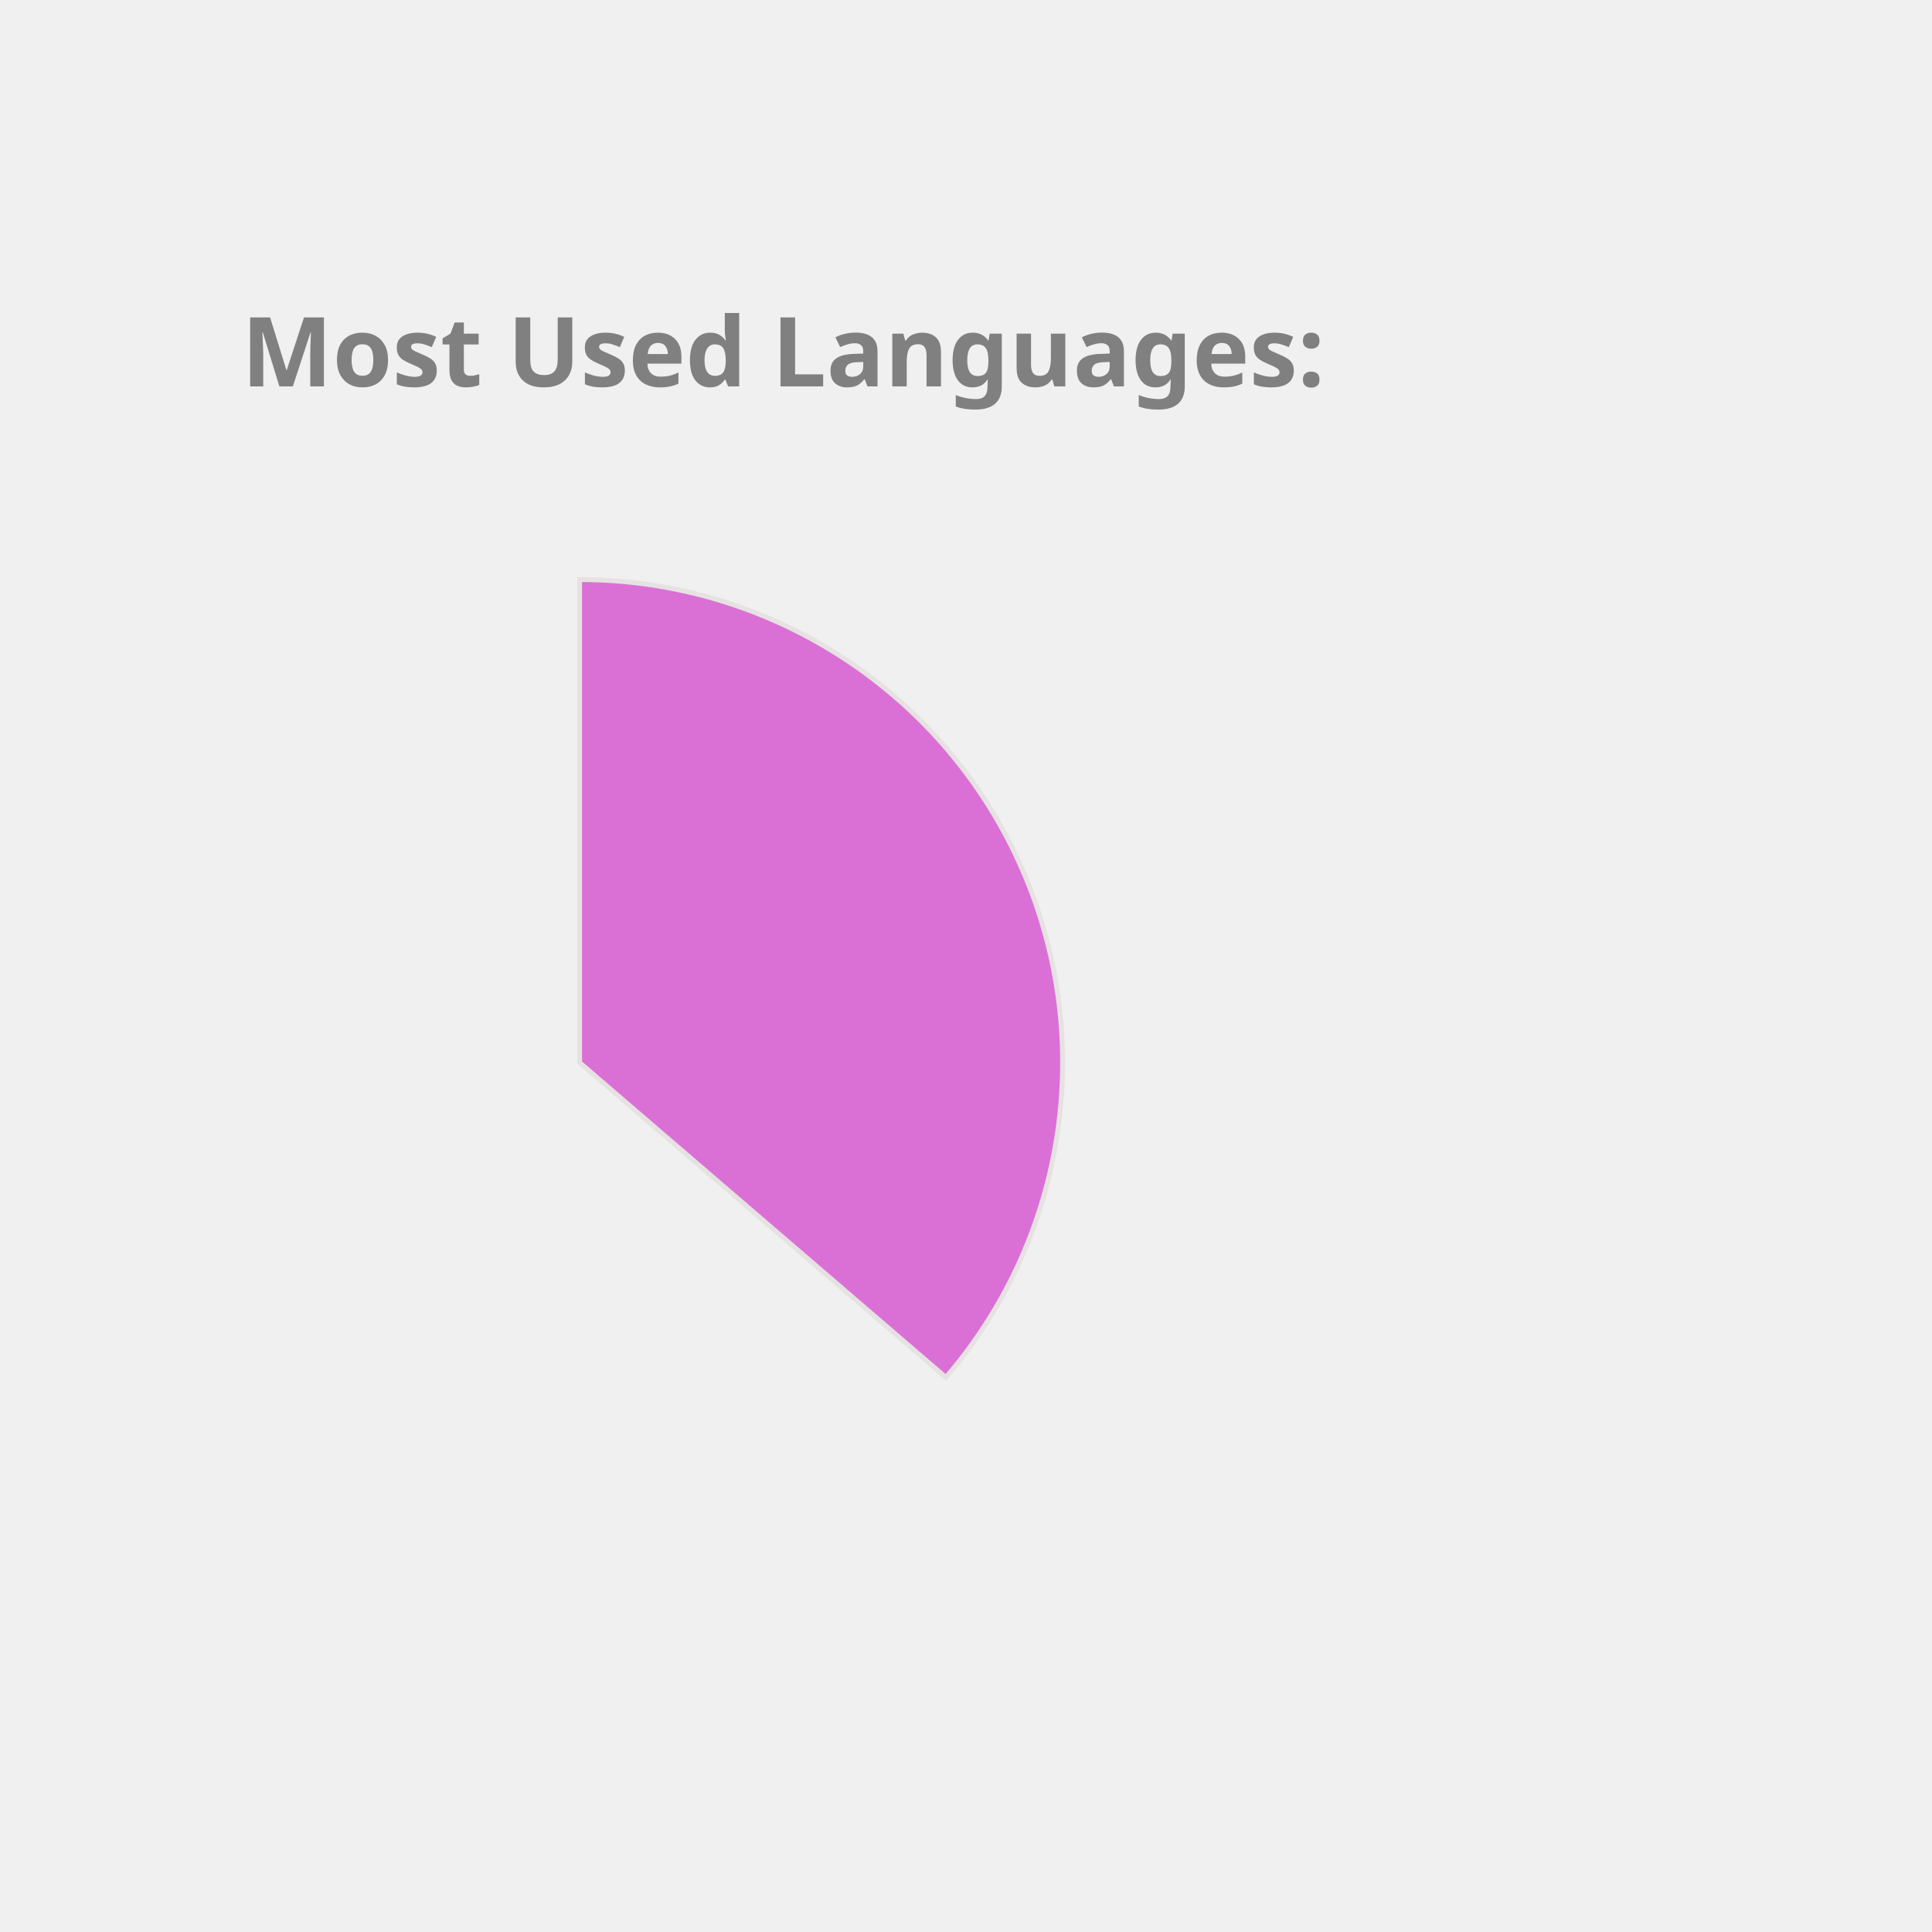
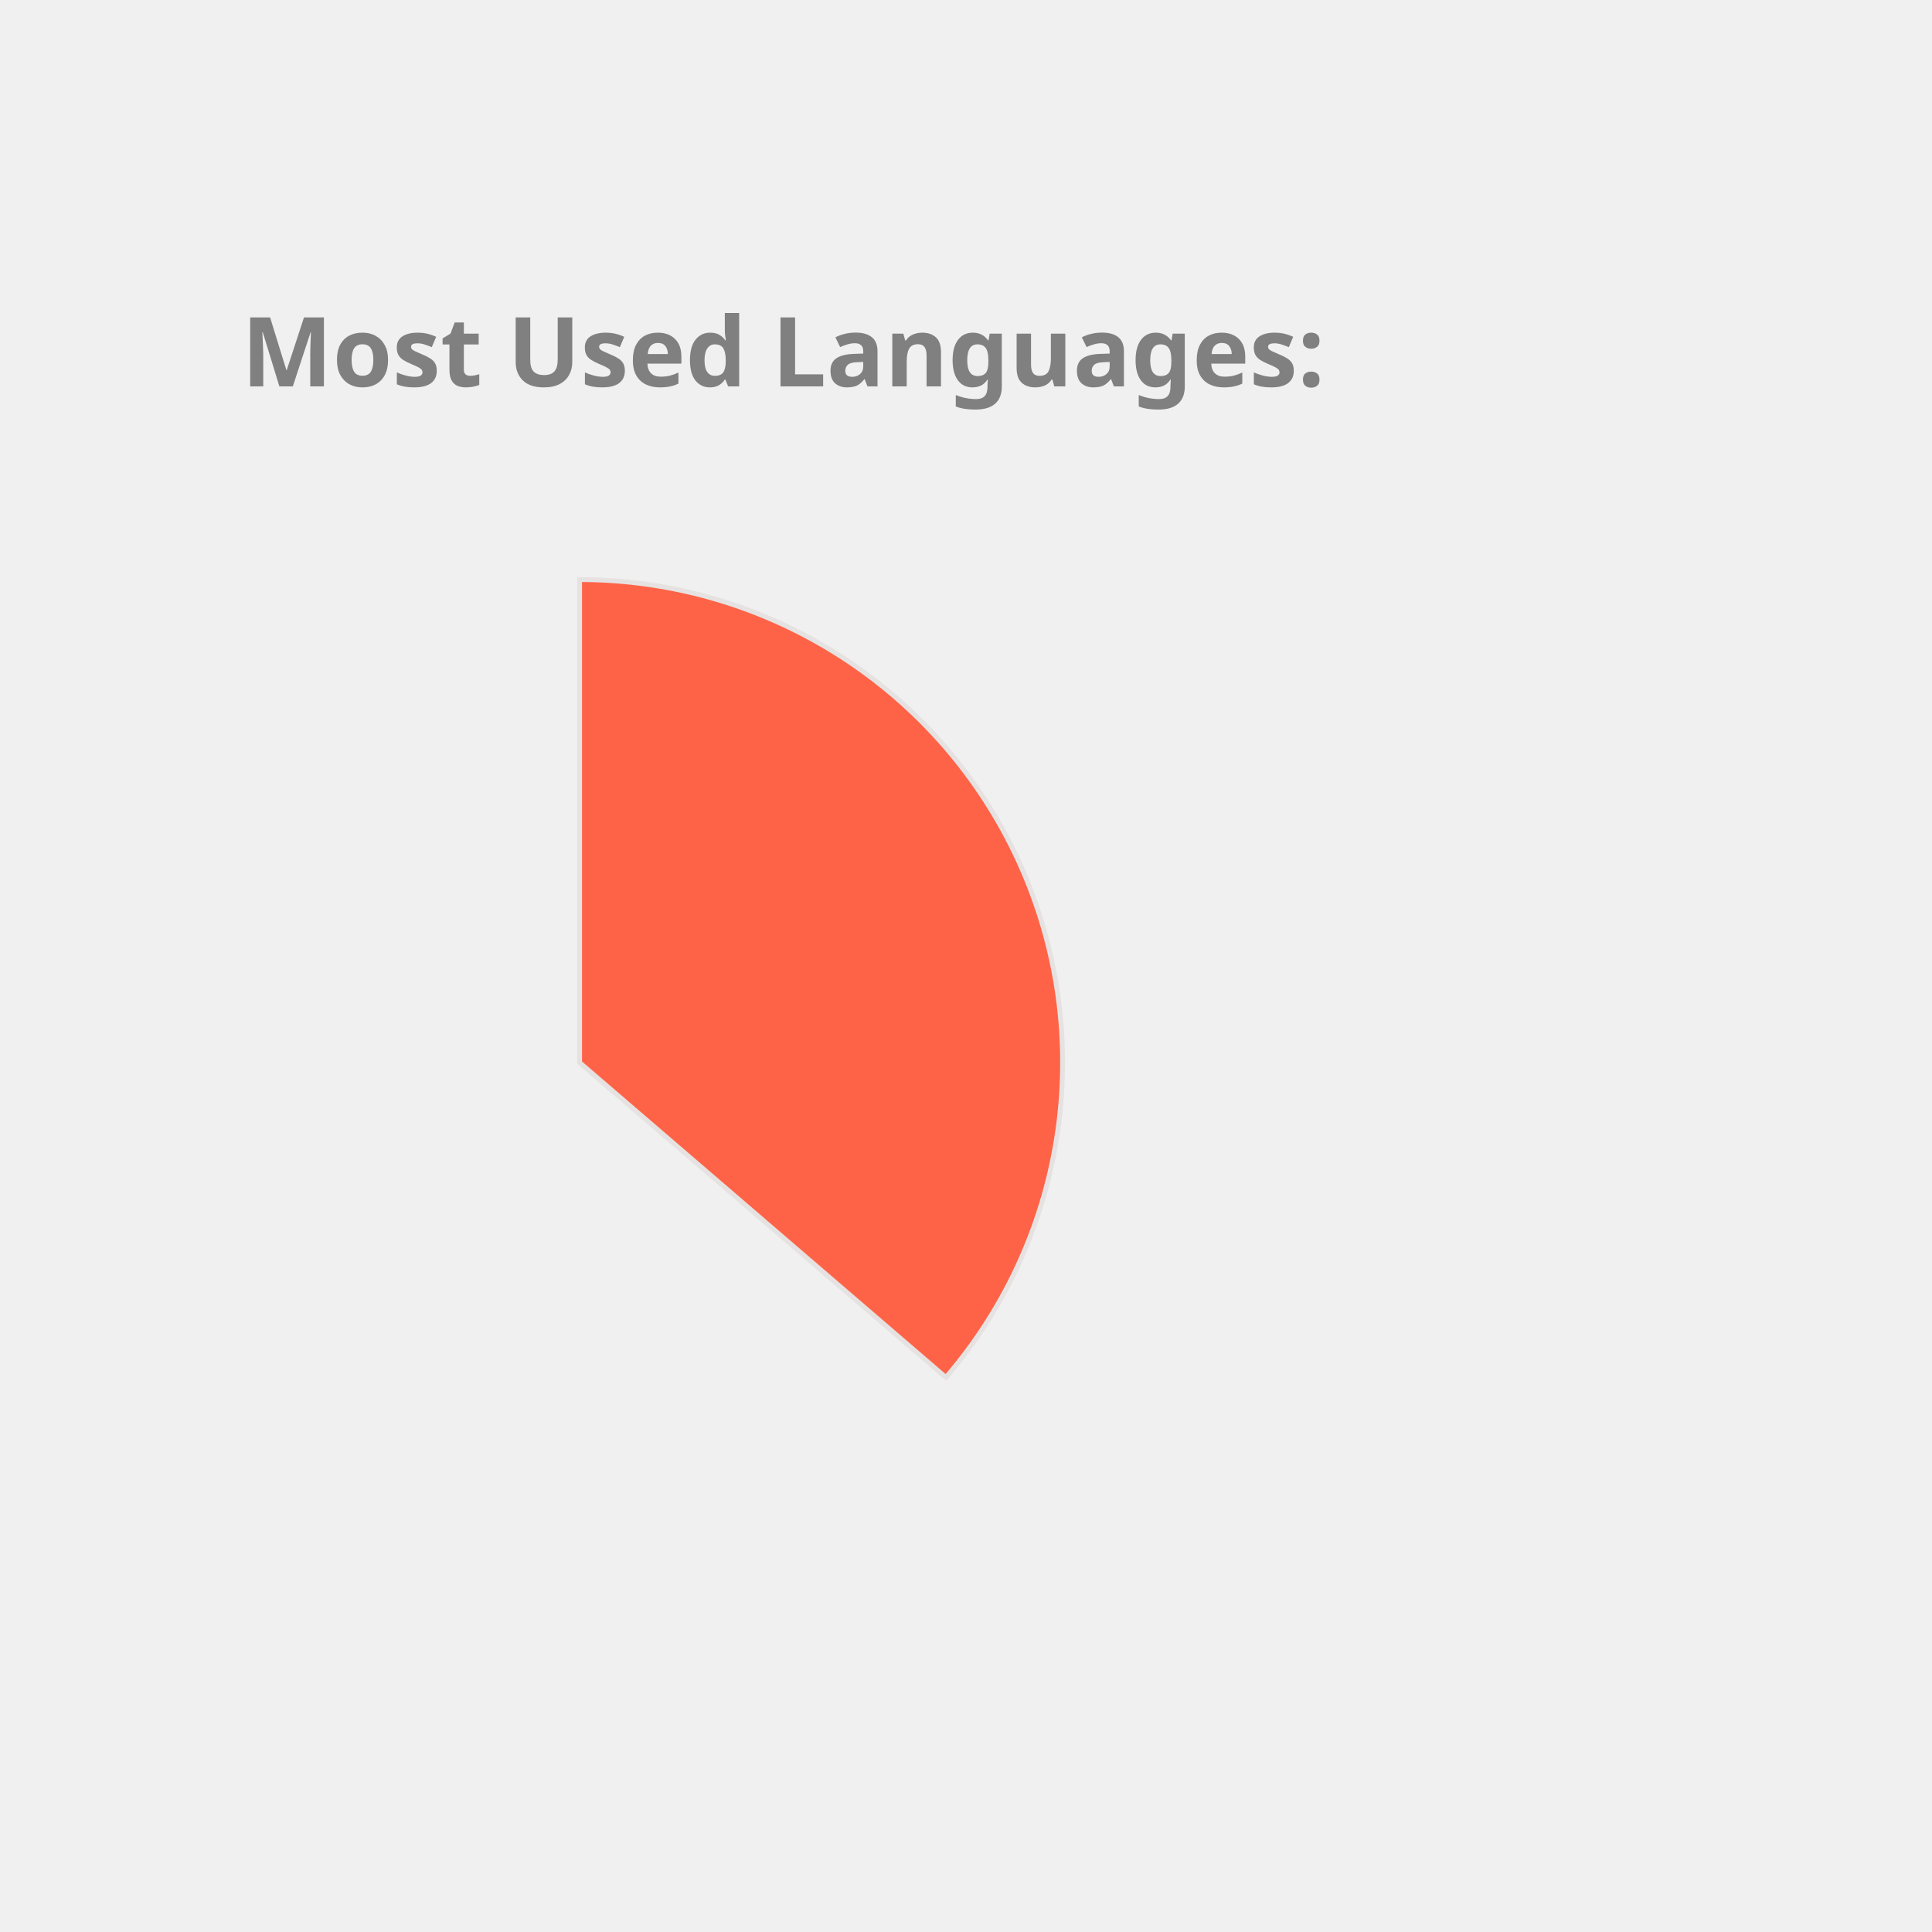
<svg xmlns="http://www.w3.org/2000/svg" height="350px" width="350px" viewBox="0 0 400 400">
  <style> 
        .label {
                font: bold 20px sans-serif;
                color: #404040;
                -webkit-text-stroke: 1px white;
        }

        path {
                stroke: #E6E2E1;
                stroke-width: 1px;
                transform: translate(60px, 100px);
        }

        .path_1 {
                animation: fadeIn 5s linear forwards;
        }

        .path_2 {
                transform: scale(0);
                animation: fadeIn 5s linear forwards 5s;
        }


        
        .path_3 {
                transform: scale(0);
                animation: fadeIn 5s linear forwards 10s;
        }


        .path_4 {
                transform: scale(0);
                animation: fadeIn 5s linear forwards 15s;
        }

        .path_5 {
                transform: scale(0);
                animation: fadeIn 5s linear forwards 20s;
        }

        .path_6 {
                transform: scale(0);
                animation: fadeIn 5s linear forwards 25s;
        }

        .path_7 {
                transform: scale(0);
                animation: fadeIn 5s linear forwards 30s;
        }

        .path_8 {
                transform: scale(0);
                animation: fadeIn 5s linear forwards 35s;
        }

        .path_9 {
                transform: scale(0);
                animation: fadeIn 5s linear forwards 40s;
        }

        .path_10 {
                transform: scale(0);
                animation: fadeIn 5s linear forwards 45s;
        }

        @keyframes fadeIn {
                0% {                        
                        transform: translate(250px, 300px) rotate(0deg) scale(0);
                        
                }
                50% {
                        transform: translate(150px, 220px) rotate(180deg) scale(0.5);
                        
                }
                
                100% {
                        transform: translate(60px, 120px) rotate(360deg) scale(1);
                        
                }
        }
        .txt_1 {
                opacity: 0;
                animation: txtShow 5s linear forwards 0s;
        }

        .txt_2 {
                opacity: 0;
                animation: txtShow 5s linear forwards 5s;
        }

        .txt_3 {
                opacity: 0;
                animation: txtShow 5s linear forwards 10s;
        }

        .txt_4 {
                opacity: 0;
                animation: txtShow 5s linear forwards 15s;
        }

        .txt_5 {
                opacity: 0;
                animation: txtShow 5s linear forwards 20s;
        }

        .txt_6 {
                opacity: 0;
                animation: txtShow 5s linear forwards 25s;
        }

        .txt_7 {
                opacity: 0;
                animation: txtShow 5s linear forwards 30s;
        }

        .txt_8 {
                opacity: 0;
                animation: txtShow 5s linear forwards 35s;
        }

        .txt_9 {
                opacity: 0;
                animation: txtShow 5s linear forwards 40s;
        }

        .txt_10 {
                opacity: 0;
                animation: txtShow 5s linear forwards 45s;
        }

        @keyframes txtShow {
                0% {                        
                        opacity: 0;
                        transform: translate(0px, 0px) scale(0);
                }
                100% {
                        opacity: 1;
                        transform: translate(0px, 0px) scale(1);
                        
                }
        }
</style>
-   <path class="path_1" d="M 60,120 L 60,20 A 100,100 0 0 1 135.836,185.183 Z" fill="Orchid" stroke="#fff" stroke-width="2" />
-   <text class="txt_1" x="260" y="150" fill="Orchid" stroke="Orchid" stroke-width="1">Java</text>
-   <path class="path_2" d="M 60,120 L 135.836,185.183 A 100,100 0 0 1 -24.094,174.112 Z" fill="DodgerBlue" stroke="#fff" stroke-width="2" />
-   <text class="txt_2" x="260" y="170" fill="DodgerBlue" stroke="DodgerBlue" stroke-width="1">TypeScript</text>
-   <path class="path_3" d="M 60,120 L -24.094,174.112 A 100,100 0 0 1 -28.523,73.485 Z" fill="LightSeaGreen" stroke="#fff" stroke-width="2" />
-   <text class="txt_3" x="260" y="190" fill="LightSeaGreen" stroke="LightSeaGreen" stroke-width="1">JavaScript</text>
-   <path class="path_4" d="M 60,120 L -28.523,73.485 A 100,100 0 0 1 -8.455,47.103 Z" fill="MediumSlateBlue" stroke="#fff" stroke-width="2" />
-   <text class="txt_4" x="260" y="210" fill="MediumSlateBlue" stroke="MediumSlateBlue" stroke-width="1">HTML</text>
-   <path class="path_5" d="M 60,120 L -8.455,47.103 A 100,100 0 0 1 12.376,32.068 Z" fill="CornflowerBlue" stroke="#fff" stroke-width="2" />
-   <text class="txt_5" x="260" y="230" fill="CornflowerBlue" stroke="CornflowerBlue" stroke-width="1">Sass</text>
-   <path class="path_6" d="M 60,120 L 12.376,32.068 A 100,100 0 0 1 32.101,23.971 Z" fill="IndianRed" stroke="#fff" stroke-width="2" />
-   <text class="txt_6" x="260" y="250" fill="IndianRed" stroke="IndianRed" stroke-width="1">CSS</text>
-   <path class="path_7" d="M 60,120 L 32.101,23.971 A 100,100 0 0 1 41.262,21.771 Z" fill="Chocolate" stroke="#fff" stroke-width="2" />
-   <text class="txt_7" x="260" y="270" fill="Chocolate" stroke="Chocolate" stroke-width="1">Python</text>
+   <path class="path_1" d="M 60,120 L 60,20 A 100,100 0 0 1 135.836,185.183 Z" fill="Tomato" stroke="#fff" stroke-width="2" />
+   <text class="txt_1" x="260" y="150" fill="Tomato" stroke="Tomato" stroke-width="1">Java</text>
+   <path class="path_2" d="M 60,120 L 135.836,185.183 A 100,100 0 0 1 -24.094,174.112 Z" fill="MediumSlateBlue" stroke="#fff" stroke-width="2" />
+   <text class="txt_2" x="260" y="170" fill="MediumSlateBlue" stroke="MediumSlateBlue" stroke-width="1">TypeScript</text>
+   <path class="path_3" d="M 60,120 L -24.094,174.112 A 100,100 0 0 1 -28.523,73.485 Z" fill="CornflowerBlue" stroke="#fff" stroke-width="2" />
+   <text class="txt_3" x="260" y="190" fill="CornflowerBlue" stroke="CornflowerBlue" stroke-width="1">JavaScript</text>
+   <path class="path_4" d="M 60,120 L -28.523,73.485 A 100,100 0 0 1 -8.455,47.103 Z" fill="DodgerBlue" stroke="#fff" stroke-width="2" />
+   <text class="txt_4" x="260" y="210" fill="DodgerBlue" stroke="DodgerBlue" stroke-width="1">HTML</text>
+   <path class="path_5" d="M 60,120 L -8.455,47.103 A 100,100 0 0 1 12.376,32.068 Z" fill="Coral" stroke="#fff" stroke-width="2" />
+   <text class="txt_5" x="260" y="230" fill="Coral" stroke="Coral" stroke-width="1">Sass</text>
+   <path class="path_6" d="M 60,120 L 12.376,32.068 A 100,100 0 0 1 32.101,23.971 Z" fill="Orange" stroke="#fff" stroke-width="2" />
+   <text class="txt_6" x="260" y="250" fill="Orange" stroke="Orange" stroke-width="1">CSS</text>
+   <path class="path_7" d="M 60,120 L 32.101,23.971 A 100,100 0 0 1 41.262,21.771 Z" fill="Tan" stroke="#fff" stroke-width="2" />
+   <text class="txt_7" x="260" y="270" fill="Tan" stroke="Tan" stroke-width="1">Python</text>
  <path class="path_8" d="M 60,120 L 41.262,21.771 A 100,100 0 0 1 49.964,20.505 Z" fill="SteelBlue" stroke="#fff" stroke-width="2" />
  <text class="txt_8" x="260" y="290" fill="SteelBlue" stroke="SteelBlue" stroke-width="1">Batchfile</text>
-   <path class="path_9" d="M 60,120 L 49.964,20.505 A 100,100 0 0 1 54.348,20.16 Z" fill="RoyalBlue" stroke="#fff" stroke-width="2" />
-   <text class="txt_9" x="260" y="310" fill="RoyalBlue" stroke="RoyalBlue" stroke-width="1">Mustache</text>
-   <path class="path_10" d="M 60,120 L 54.348,20.16 A 100,100 0 0 1 58.115,20.018 Z" fill="Salmon" stroke="#fff" stroke-width="2" />
-   <text class="txt_10" x="260" y="330" fill="Salmon" stroke="Salmon" stroke-width="1">SCSS</text>
+   <path class="path_9" d="M 60,120 L 49.964,20.505 A 100,100 0 0 1 54.348,20.16 Z" fill="MediumAquaMarine" stroke="#fff" stroke-width="2" />
+   <text class="txt_9" x="260" y="310" fill="MediumAquaMarine" stroke="MediumAquaMarine" stroke-width="1">Mustache</text>
+   <path class="path_10" d="M 60,120 L 54.348,20.16 A 100,100 0 0 1 58.115,20.018 Z" fill="Crimson" stroke="#fff" stroke-width="2" />
+   <text class="txt_10" x="260" y="330" fill="Crimson" stroke="Crimson" stroke-width="1">SCSS</text>
  <g class="label">
    <text x="50" y="80" fill="grey">Most Used Languages:</text>
  </g>
</svg>
